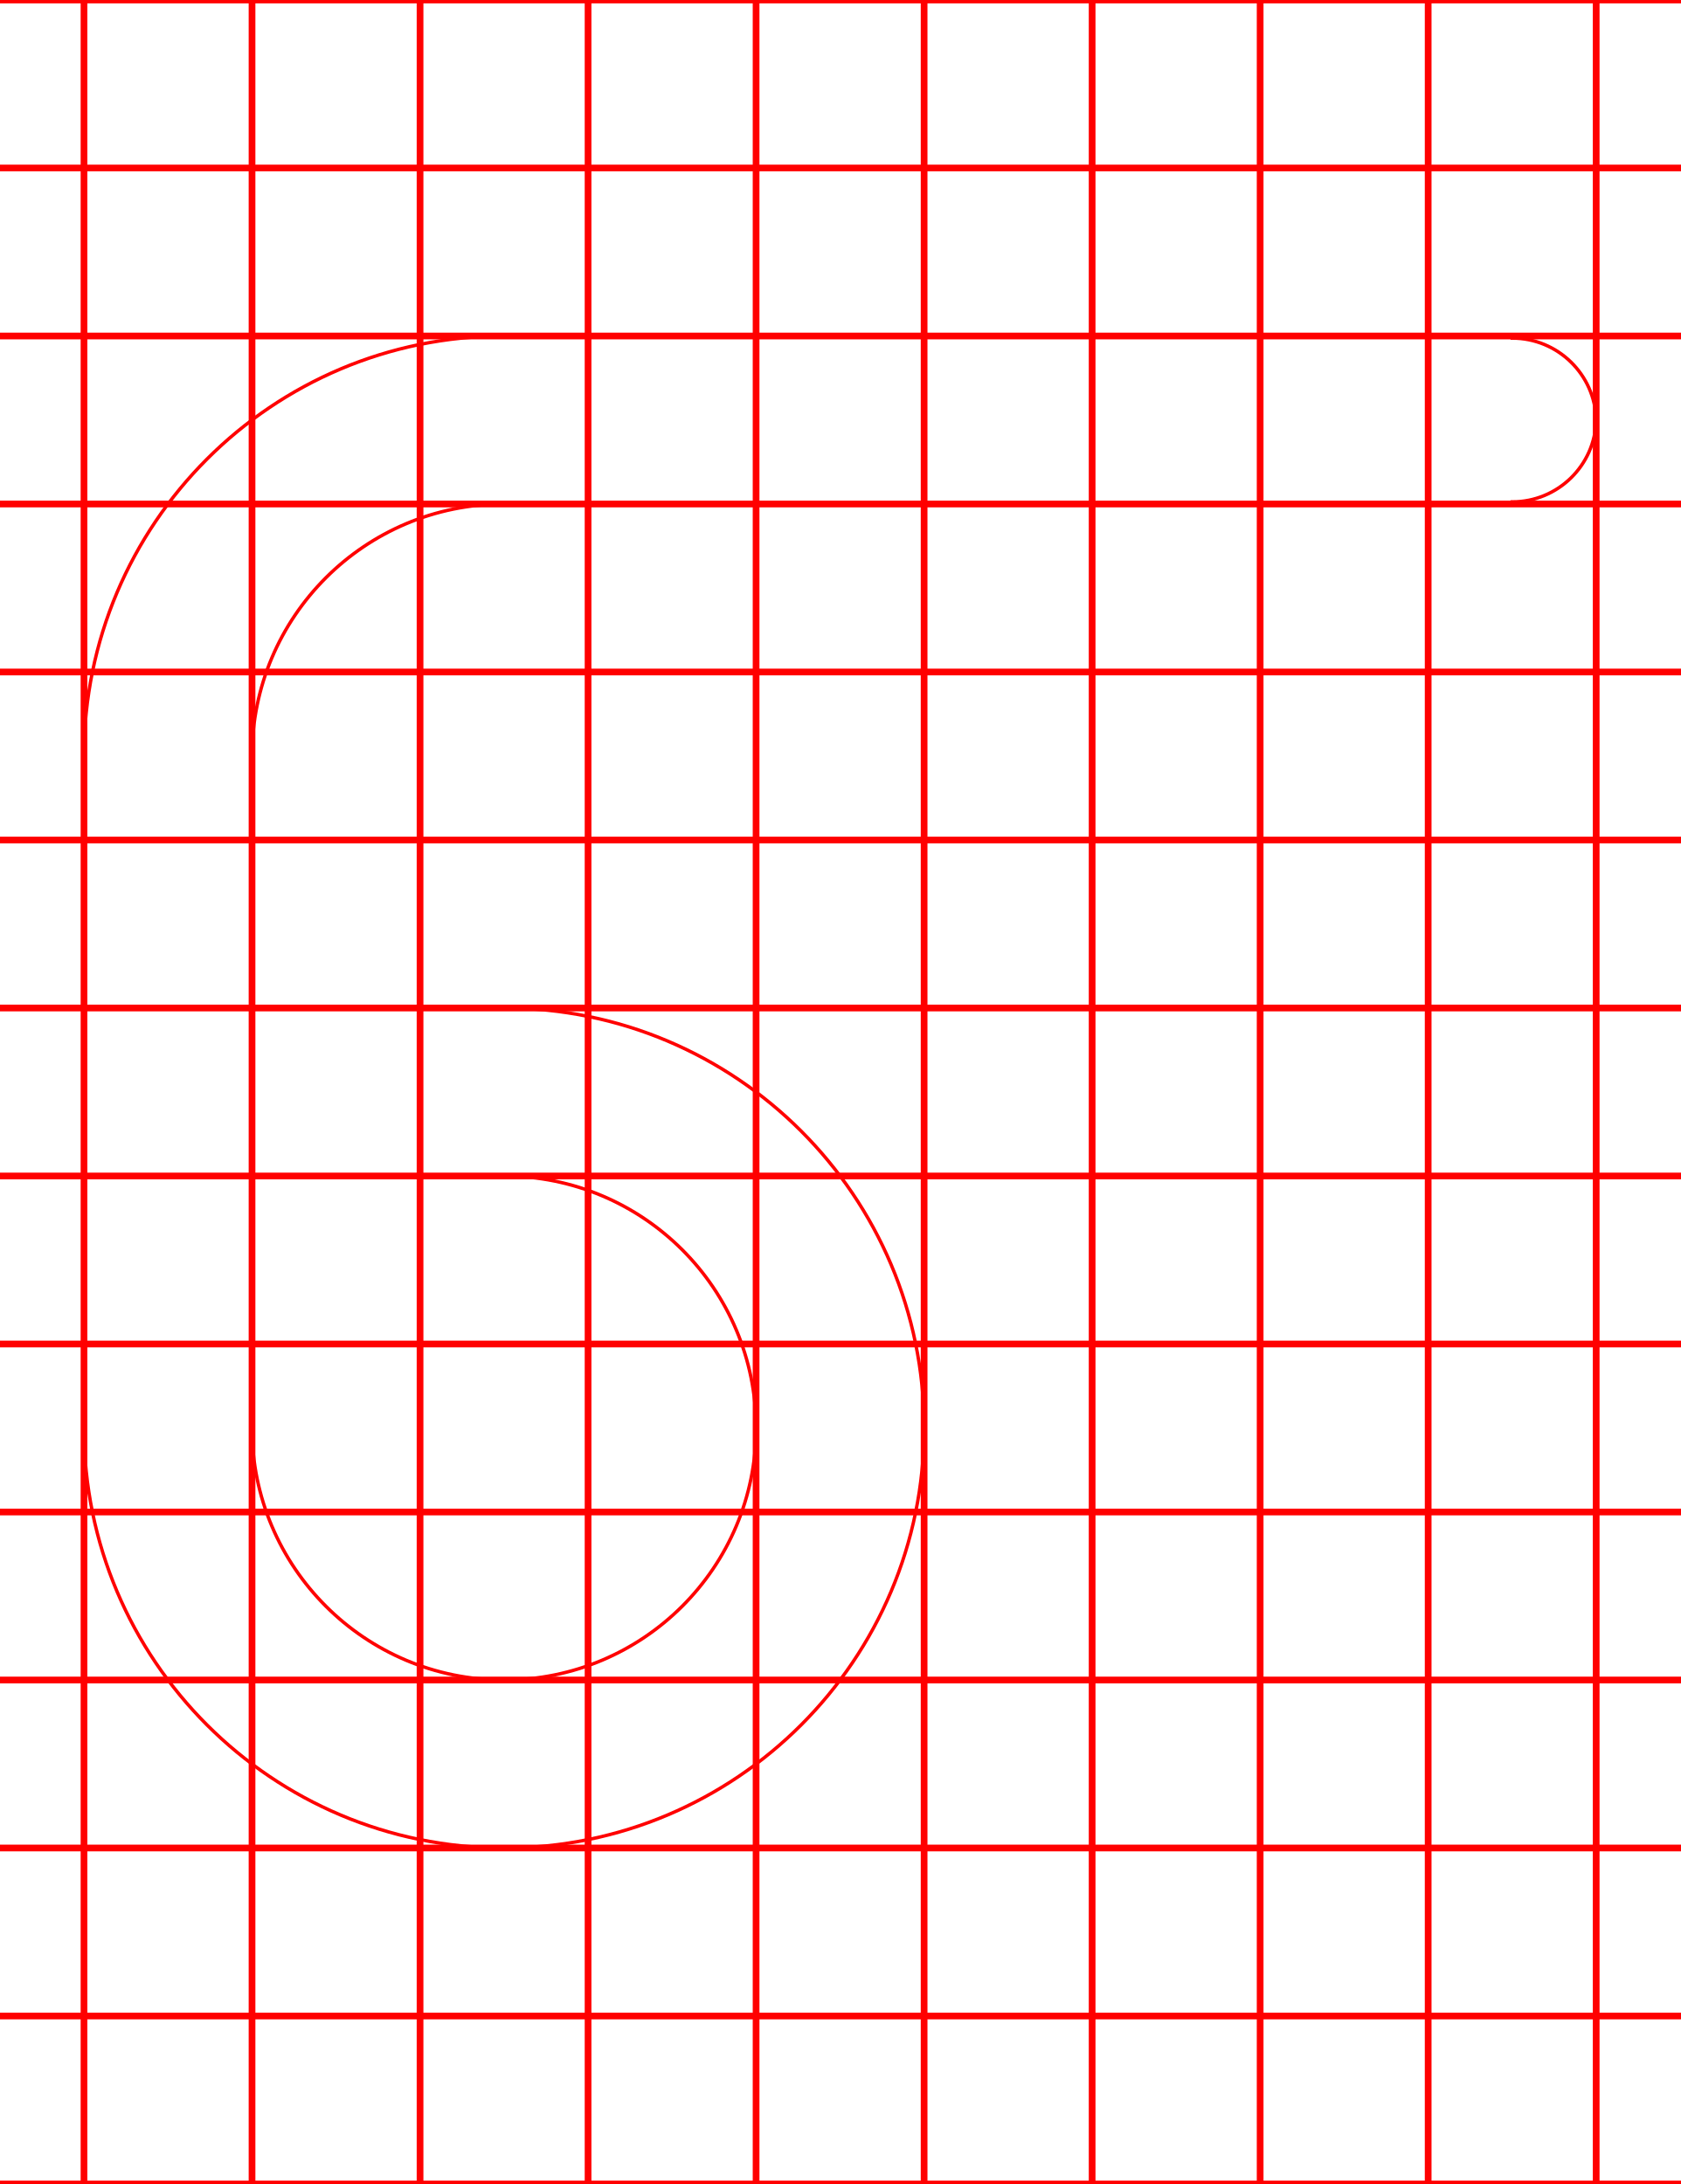
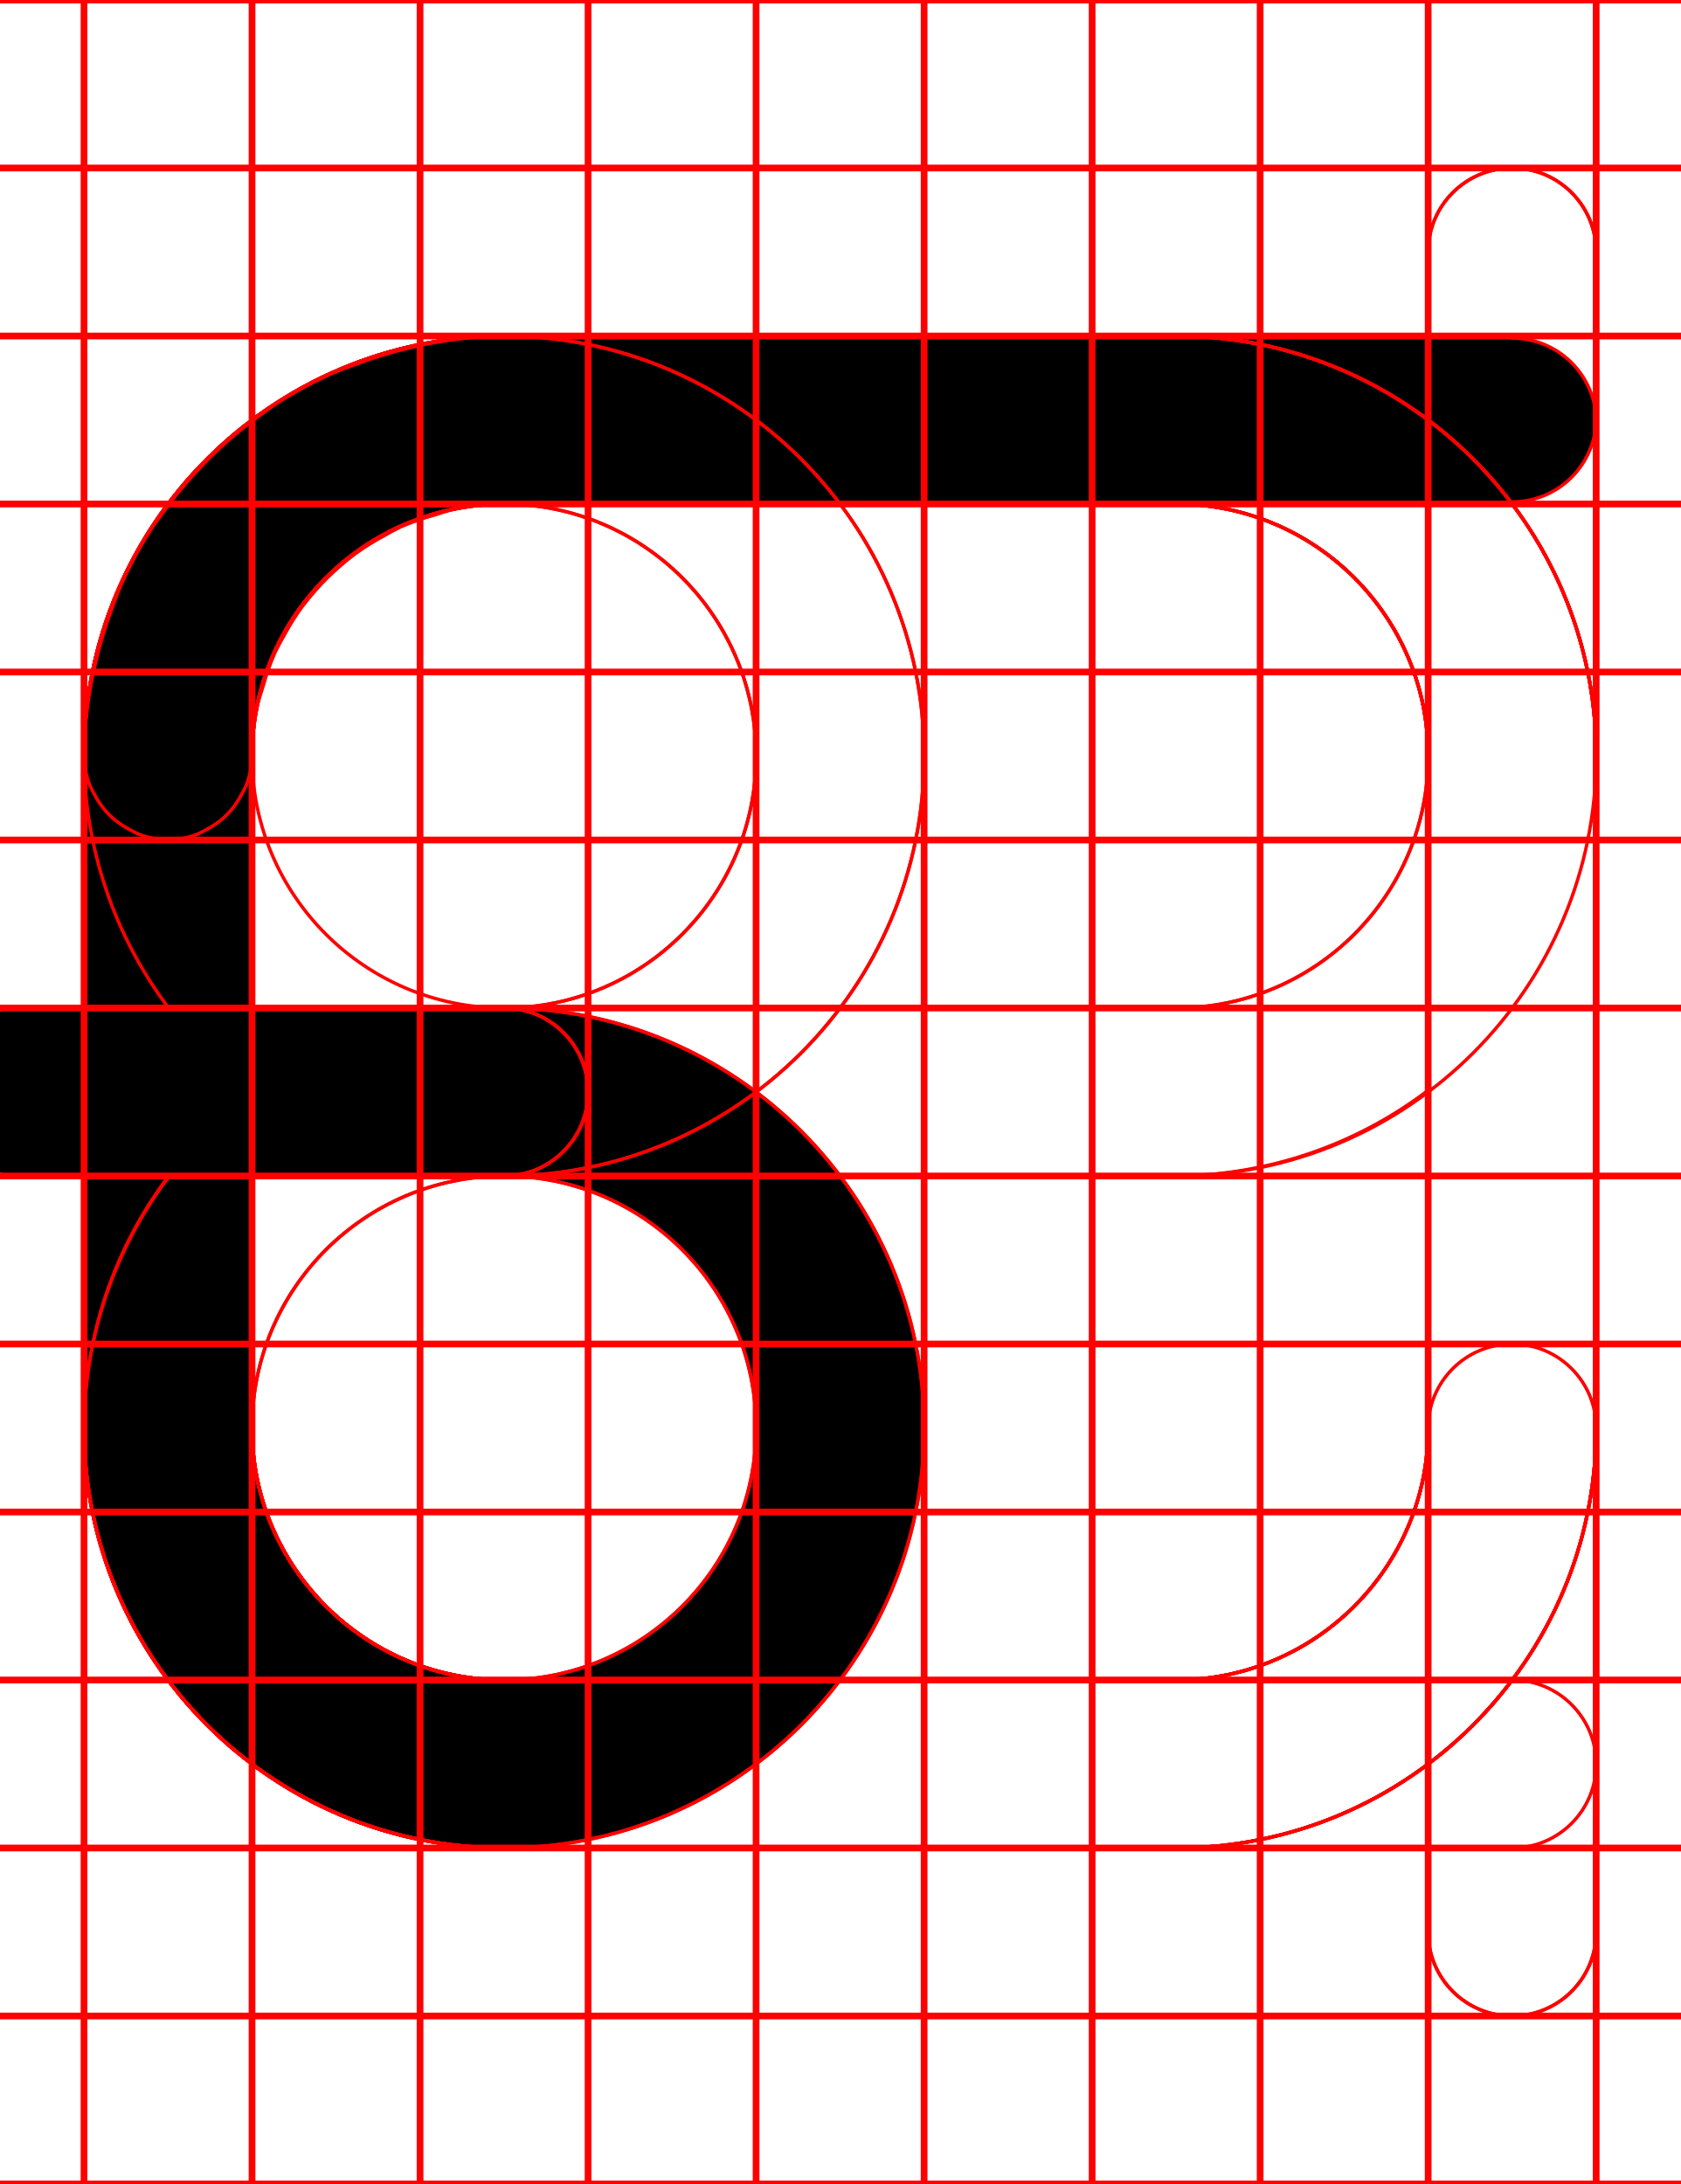
<svg xmlns="http://www.w3.org/2000/svg" width="500" height="650">
+   <path d="M 150 100 A 125 125 0 0 0 25 225 L 25 300 L 0 300 L 0 300.07 A 25 25 0 0 0 -25 325 A 25 25 0 0 0 0 349.93 L 0 350 L 25 350 L 25 425 A 125 125 0 0 0 150 550 A 125 125 0 0 0 275 425 A 125 125 0 0 0 150 300 L 75 300 L 75 225 A 75 75 0 0 1 150 150 L 450 150 L 450 149.369 A 25 25 0 0 0 475 125 A 25 25 0 0 0 450 100.631 L 450 100 L 150 100 z M 75 350 L 150 350 A 75 75 0 0 1 225 425 A 75 75 0 0 1 150 500 A 75 75 0 0 1 75 425 L 75 350 z " />
+   <path d="M 444.439 50.631 A 25 25 0 0 0 425 75 L 425 425 A 75 75 0 0 1 350 500 L 150 500 A 75 75 0 0 1 75 425 A 75 75 0 0 1 150 350 A 25 25 0 0 0 175 325 A 25 25 0 0 0 150 300 L 0 300 L 0 300.631 A 25 25 0 0 0 -25 325 A 25 25 0 0 0 0 349.369 L 0 350 L 50.189 350 A 125 125 0 0 0 25 425 A 125 125 0 0 0 150 550 L 350 550 A 125 125 0 0 0 475 425 L 475 75 A 25 25 0 0 0 444.439 50.631 z " style="fill:none;stroke:red;" />
+   <path d="M 450 50 A 25 25 0 0 0 425 75 L 425 425 A 75 75 0 0 1 350 500 L 150 500 A 75 75 0 0 1 75 425 L 75 350 L 150 350 A 125 125 0 0 0 275 225 A 125 125 0 0 0 150 100 A 125 125 0 0 0 25 225 L 25 300 L 0 300 A 25 25 0 0 0 -25 325 A 25 25 0 0 0 0 350 L 25 350 L 25 425 A 125 125 0 0 0 150 550 L 350 550 A 125 125 0 0 0 475 425 L 475 75 A 25 25 0 0 0 450 50 z M 150 150 A 75 75 0 0 1 225 225 A 75 75 0 0 1 150 300 L 75 300 L 75 225 A 75 75 0 0 1 150 150 z " style="fill:none;stroke:red;" />
+   <path d="M 150 100 A 125 125 0 0 0 25 225 L 25 300 L 0 300 A 25 25 0 0 0 -25 325 A 25 25 0 0 0 0 350 L 25 350 L 25 425 A 125 125 0 0 0 150 550 L 450 550 A 25 25 0 0 0 475 525 A 25 25 0 0 0 450 500 L 150 500 A 75 75 0 0 1 75 425 L 75 350 L 150 350 A 125 125 0 0 0 275 225 A 125 125 0 0 0 150 100 z M 150 150 A 75 75 0 0 1 225 225 A 75 75 0 0 1 150 300 L 75 300 L 75 225 A 75 75 0 0 1 150 150 z " style="fill:none;stroke:red;" />
+   <path d="M 150 100 A 125 125 0 0 0 128.17 102.15 A 125 125 0 0 0 122.07 103.48 A 125 125 0 0 0 105.82 108.41 A 125 125 0 0 0 100.59 110.359 A 125 125 0 0 0 81.369 120.631 A 125 125 0 0 0 78.15 123.039 A 125 125 0 0 0 64.131 134.539 A 125 125 0 0 0 59.551 139.131 A 125 125 0 0 0 48.051 153.15 A 125 125 0 0 0 45.631 156.369 A 125 125 0 0 0 35.359 175.59 A 125 125 0 0 0 33.41 180.82 A 125 125 0 0 0 28.48 197.07 A 125 125 0 0 0 27.15 203.17 A 125 125 0 0 0 25 225 A 25 25 0 0 0 26.74 233.73 A 25 25 0 0 0 27.99 236.199 A 25 25 0 0 0 31.449 241.369 A 25 25 0 0 0 33.641 243.561 A 25 25 0 0 0 38.801 247 A 25 25 0 0 0 41.27 248.25 A 25 25 0 0 0 50 250 A 25 25 0 0 0 58.73 248.26 A 25 25 0 0 0 61.199 247.01 A 25 25 0 0 0 66.359 243.561 A 25 25 0 0 0 68.561 241.359 A 25 25 0 0 0 72 236.199 A 25 25 0 0 0 73.26 233.73 A 25 25 0 0 0 75 225 A 75 75 0 0 1 76.77 209.279 A 75 75 0 0 1 78.27 204.34 A 75 75 0 0 1 81.801 194.27 A 75 75 0 0 1 84.67 188.9 A 75 75 0 0 1 89.869 180.619 A 75 75 0 0 1 93.91 175.689 A 75 75 0 0 1 100.689 168.91 A 75 75 0 0 1 105.619 164.869 A 75 75 0 0 1 113.9 159.67 A 75 75 0 0 1 119.27 156.789 A 75 75 0 0 1 129.34 153.27 A 75 75 0 0 1 134.279 151.77 A 75 75 0 0 1 150 150 L 350 150 A 75 75 0 0 1 425 225 L 425 425 A 75 75 0 0 1 350 500 L 150 500 A 75 75 0 0 1 75 425 A 75 75 0 0 1 150 350 A 25 25 0 0 0 175 325 A 25 25 0 0 0 150 300 L 0 300 L 0 300.07 A 25 25 0 0 0 -25 325 A 25 25 0 0 0 0 349.93 L 0 350 L 50.4 350 A 125 125 0 0 0 25 425 A 125 125 0 0 0 150 550 L 350 550 A 125 125 0 0 0 475 425 L 475 225 A 125 125 0 0 0 350 100 L 150 100 z " style="fill:none;stroke:red;" />
+   <path d="M 150 100 A 125 125 0 0 0 25 225 L 25 300 L 0 300 L 0 300.07 A 25 25 0 0 0 -25 325 A 25 25 0 0 0 0 349.93 L 0 350 L 25 350 L 25 425 A 125 125 0 0 0 150 550 L 350 550 A 125 125 0 0 0 475 425 L 475 225 A 125 125 0 0 0 350 100 L 150 100 z M 150 150 L 350 150 A 75 75 0 0 1 425 225 A 75 75 0 0 1 350 300 L 75 300 L 75 225 A 75 75 0 0 1 150 150 z M 425 324.5 L 425 425 A 75 75 0 0 1 350 500 L 150 500 A 75 75 0 0 1 75 425 L 75 350 L 350 350 A 125 125 0 0 0 425 324.5 z " style="fill:none;stroke:red;" />
+   <path d="M 150 100 A 125 125 0 0 0 25 225 L 25 300 L 0 300 L 0 300.07 A 25 25 0 0 0 -25 325 A 25 25 0 0 0 0 349.93 L 0 350 L 25 350 L 25 425 A 125 125 0 0 0 150 550 L 350 550 A 125 125 0 0 0 475 425 A 25 25 0 0 0 450 400 A 25 25 0 0 0 425 425 A 75 75 0 0 1 350 500 L 150 500 A 75 75 0 0 1 75 425 L 75 350 L 350 350 A 125 125 0 0 0 475 225 A 125 125 0 0 0 350 100 L 150 100 z M 150 150 L 350 150 A 75 75 0 0 1 425 225 A 75 75 0 0 1 350 300 L 75 300 L 75 225 A 75 75 0 0 1 150 150 z " style="fill:none;stroke:red;" />
+   <path d="M 150 100 A 125 125 0 0 0 25 225 A 125 125 0 0 0 50.189 300 L 0 300 L 0 300.07 A 25 25 0 0 0 -25 325 A 25 25 0 0 0 0 349.93 L 0 350 L 150 350 A 25 25 0 0 0 175 325 A 25 25 0 0 0 150 300 A 75 75 0 0 1 75 225 A 75 75 0 0 1 150 150 L 350 150 A 75 75 0 0 1 425 225 L 425 575 A 25 25 0 0 0 475 575 L 475 225 A 125 125 0 0 0 350 100 L 150 100 z " style="fill:none;stroke:red;" />
+   <path d="M 150 100 A 125 125 0 0 0 25 225 L 25 300 L 0 300 L 0 300.07 A 25 25 0 0 0 -25 325 A 25 25 0 0 0 0 349.93 L 0 350 L 25 350 L 25 425 A 125 125 0 0 0 150 550 A 125 125 0 0 0 275 425 A 125 125 0 0 0 150 300 L 75 300 L 75 225 A 75 75 0 0 1 150 150 L 350 150 A 75 75 0 0 1 425 225 L 425 575 A 25 25 0 0 0 475 575 L 475 225 A 125 125 0 0 0 350 100 L 150 100 z M 75 350 L 150 350 A 75 75 0 0 1 225 425 A 75 75 0 0 1 150 500 A 75 75 0 0 1 75 425 L 75 350 z " style="fill:none;stroke:red;" />
  <path d="M 150 100 A 125 125 0 0 0 25 225 L 25 300 L 0 300 L 0 300.07 A 25 25 0 0 0 -25 325 A 25 25 0 0 0 0 349.93 L 0 350 L 25 350 L 25 425 A 125 125 0 0 0 150 550 A 125 125 0 0 0 275 425 A 125 125 0 0 0 150 300 L 75 300 L 75 225 A 75 75 0 0 1 150 150 L 450 150 L 450 149.369 A 25 25 0 0 0 475 125 A 25 25 0 0 0 450 100.631 L 450 100 L 150 100 z M 75 350 L 150 350 A 75 75 0 0 1 225 425 A 75 75 0 0 1 150 500 A 75 75 0 0 1 75 425 L 75 350 z " style="fill:none;stroke:red;" />
  <path d="M0-.5v1h24.5v49H0v1h24.5v49H0v1h24.5v49H0v1h24.5v49H0v1h24.5v49H0v1h24.5v49H0v1h24.5v49H0v1h24.5v49H0v1h24.5v49H0v1h24.5v49H0v1h24.5v49H0v1h24.5v49H0v1h24.5v49H0v1h500v-1h-24.5v-49H500v-1h-24.5v-49H500v-1h-24.5v-49H500v-1h-24.5v-49H500v-1h-24.5v-49H500v-1h-24.5v-49H500v-1h-24.5v-49H500v-1h-24.5v-49H500v-1h-24.5v-49H500v-1h-24.5v-49H500v-1h-24.5v-49H500v-1h-24.5v-49H500v-1h-24.5V.5H500v-1zm25.5 1h49v49h-49zm50 0h49v49h-49zm50 0h49v49h-49zm50 0h49v49h-49zm50 0h49v49h-49zm50 0h49v49h-49zm50 0h49v49h-49zm50 0h49v49h-49zm50 0h49v49h-49zm-400 50h49v49h-49zm50 0h49v49h-49zm50 0h49v49h-49zm50 0h49v49h-49zm50 0h49v49h-49zm50 0h49v49h-49zm50 0h49v49h-49zm50 0h49v49h-49zm50 0h49v49h-49zm-400 50h49v49h-49zm50 0h49v49h-49zm50 0h49v49h-49zm50 0h49v49h-49zm50 0h49v49h-49zm50 0h49v49h-49zm50 0h49v49h-49zm50 0h49v49h-49zm50 0h49v49h-49zm-400 50h49v49h-49zm50 0h49v49h-49zm50 0h49v49h-49zm50 0h49v49h-49zm50 0h49v49h-49zm50 0h49v49h-49zm50 0h49v49h-49zm50 0h49v49h-49zm50 0h49v49h-49zm-400 50h49v49h-49zm50 0h49v49h-49zm50 0h49v49h-49zm50 0h49v49h-49zm50 0h49v49h-49zm50 0h49v49h-49zm50 0h49v49h-49zm50 0h49v49h-49zm50 0h49v49h-49zm-400 50h49v49h-49zm50 0h49v49h-49zm50 0h49v49h-49zm50 0h49v49h-49zm50 0h49v49h-49zm50 0h49v49h-49zm50 0h49v49h-49zm50 0h49v49h-49zm50 0h49v49h-49zm-400 50h49v49h-49zm50 0h49v49h-49zm50 0h49v49h-49zm50 0h49v49h-49zm50 0h49v49h-49zm50 0h49v49h-49zm50 0h49v49h-49zm50 0h49v49h-49zm50 0h49v49h-49zm-400 50h49v49h-49zm50 0h49v49h-49zm50 0h49v49h-49zm50 0h49v49h-49zm50 0h49v49h-49zm50 0h49v49h-49zm50 0h49v49h-49zm50 0h49v49h-49zm50 0h49v49h-49zm-400 50h49v49h-49zm50 0h49v49h-49zm50 0h49v49h-49zm50 0h49v49h-49zm50 0h49v49h-49zm50 0h49v49h-49zm50 0h49v49h-49zm50 0h49v49h-49zm50 0h49v49h-49zm-400 50h49v49h-49zm50 0h49v49h-49zm50 0h49v49h-49zm50 0h49v49h-49zm50 0h49v49h-49zm50 0h49v49h-49zm50 0h49v49h-49zm50 0h49v49h-49zm50 0h49v49h-49zm-400 50h49v49h-49zm50 0h49v49h-49zm50 0h49v49h-49zm50 0h49v49h-49zm50 0h49v49h-49zm50 0h49v49h-49zm50 0h49v49h-49zm50 0h49v49h-49zm50 0h49v49h-49zm-400 50h49v49h-49zm50 0h49v49h-49zm50 0h49v49h-49zm50 0h49v49h-49zm50 0h49v49h-49zm50 0h49v49h-49zm50 0h49v49h-49zm50 0h49v49h-49zm50 0h49v49h-49zm-400 50h49v49h-49zm50 0h49v49h-49zm50 0h49v49h-49zm50 0h49v49h-49zm50 0h49v49h-49zm50 0h49v49h-49zm50 0h49v49h-49zm50 0h49v49h-49zm50 0h49v49h-49z" style="fill:none;stroke:red;" />
</svg>
